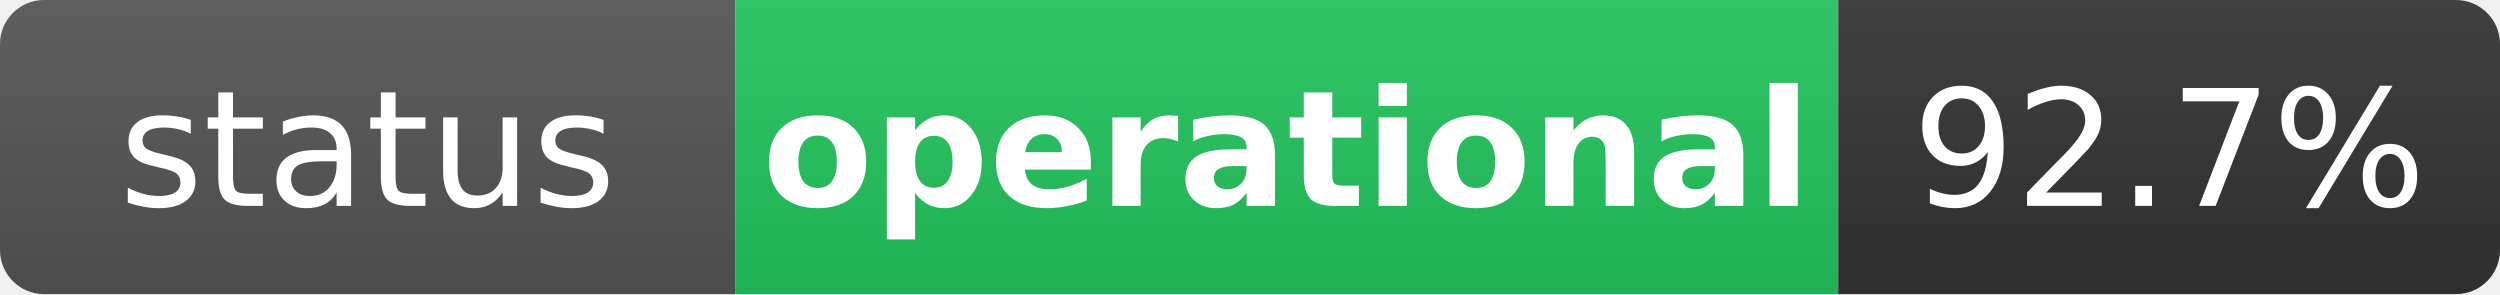
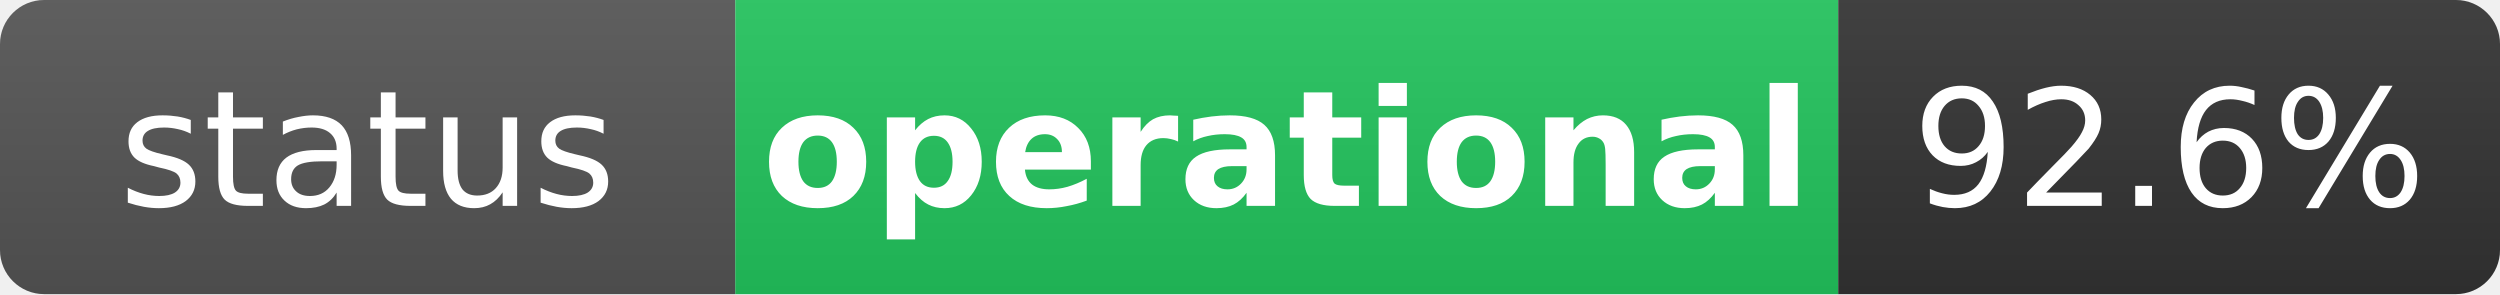
<svg xmlns="http://www.w3.org/2000/svg" width="170" height="20" role="img" aria-label="status: operational">
  <linearGradient id="s" x2="0" y2="100%">
    <stop offset="0" stop-color="#bbb" stop-opacity=".1" />
    <stop offset="1" stop-opacity=".1" />
  </linearGradient>
  <clipPath id="r">
    <rect width="170" height="20" rx="3" fill="#fff" />
  </clipPath>
  <g clip-path="url(#r)">
    <rect width="50" height="20" fill="#555" />
    <rect x="50" width="75" height="20" fill="#22c55e" />
    <rect x="125" width="45" height="20" fill="#333" />
    <rect width="170" height="20" fill="url(#s)" />
  </g>
  <g fill="#fff" text-anchor="middle" font-family="Verdana,Geneva,DejaVu Sans,sans-serif" text-rendering="geometricPrecision" font-size="11">
    <text x="25" y="14" fill="#fff">status</text>
    <text x="87.5" y="14" fill="#fff" font-weight="bold">operational</text>
-     <text x="147.5" y="14" fill="#fff">92.7%</text>
+     <text x="147.5" y="14" fill="#fff">92.6%</text>
  </g>
</svg>
